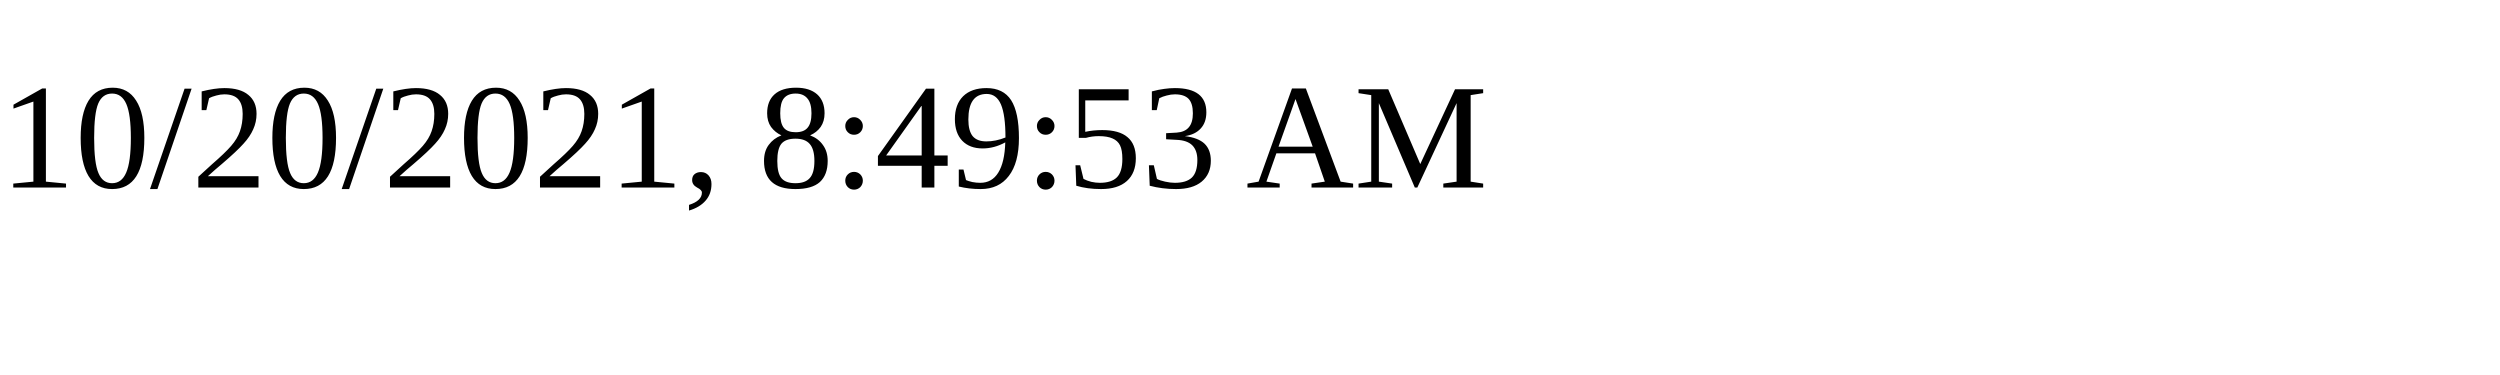
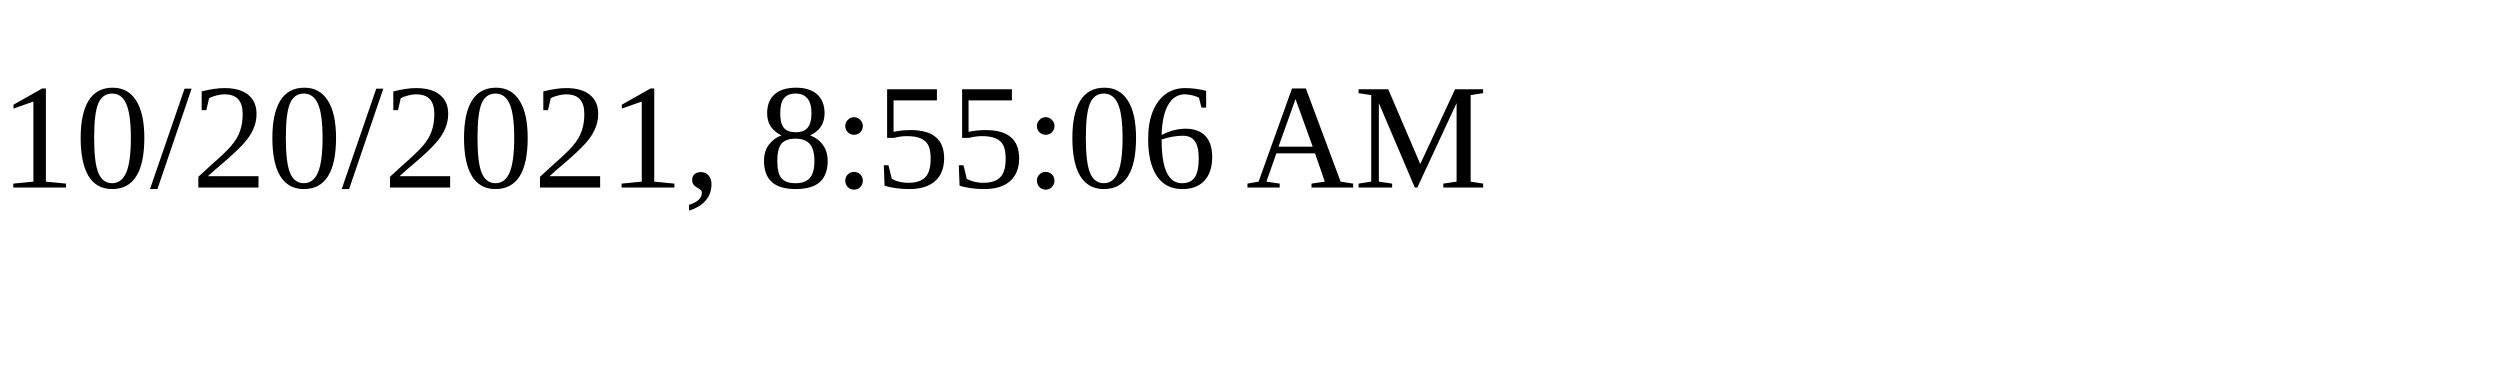
<svg xmlns="http://www.w3.org/2000/svg" height="30" width="200">
-   <text x="0" y="15">10/20/2021, 8:49:53 AM</text>
+   <text x="0" y="15">10/20/2021, 8:55:06 AM</text>
</svg>
